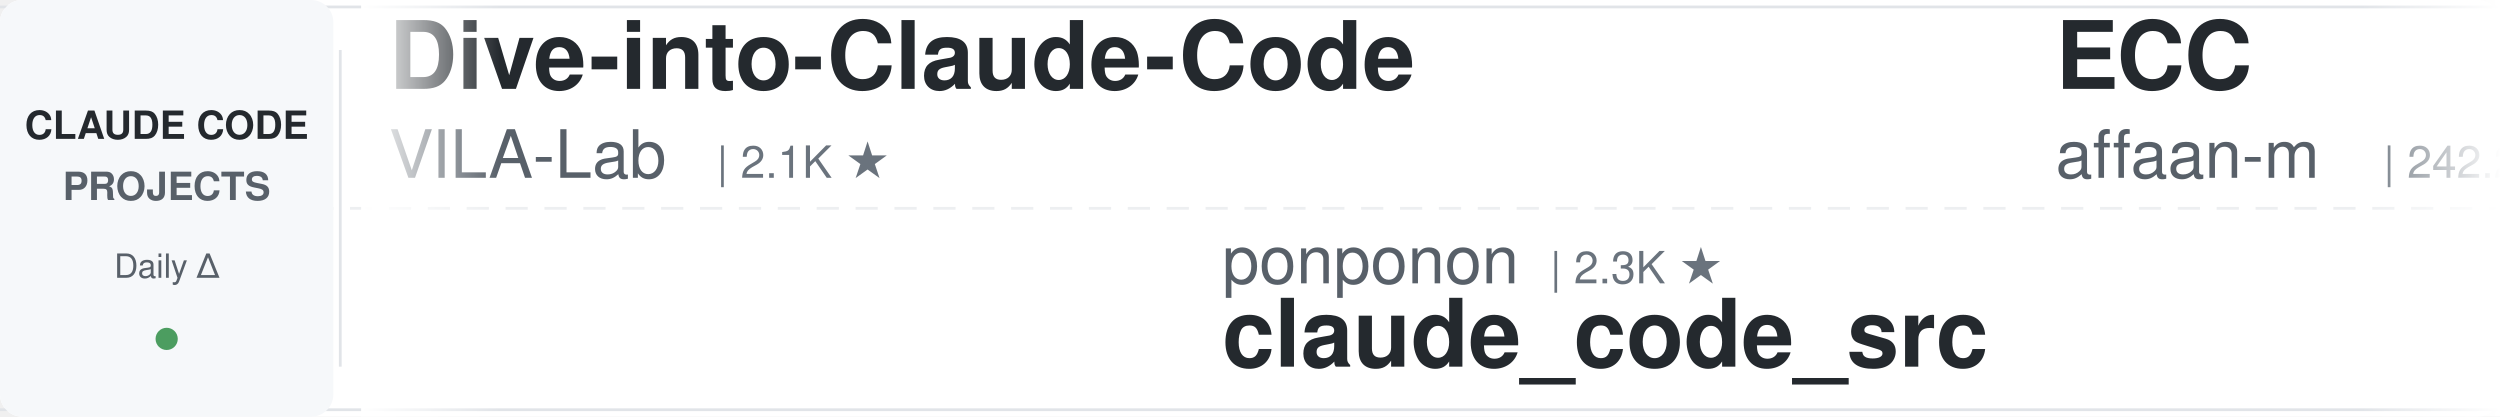
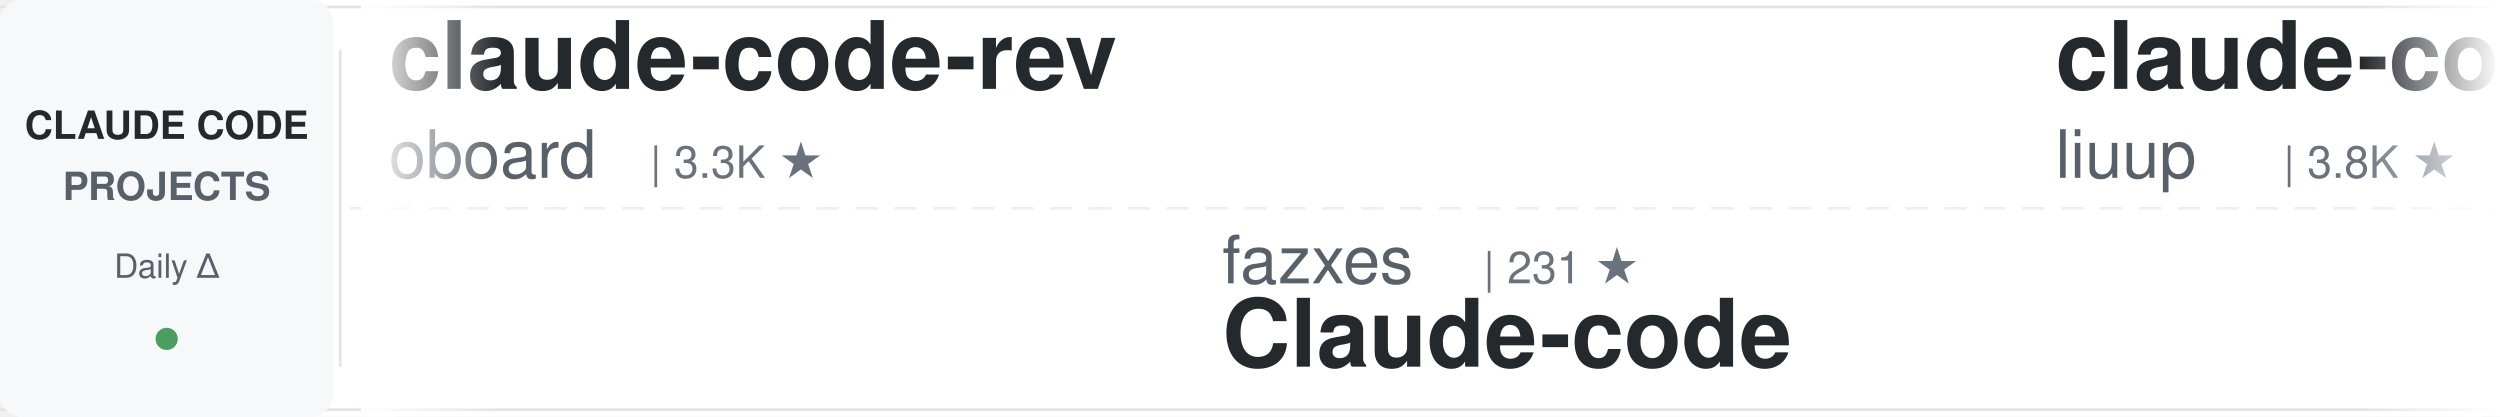
<svg xmlns="http://www.w3.org/2000/svg" width="900" height="150">
  <defs>
    <linearGradient id="awesomeLeftFade" x1="0%" y1="0%" x2="100%" y2="0%">
      <stop offset="0%" style="stop-color:#ffffff;stop-opacity:1" />
      <stop offset="100%" style="stop-color:#ffffff;stop-opacity:0" />
    </linearGradient>
    <linearGradient id="awesomeRightFade" x1="0%" y1="0%" x2="100%" y2="0%">
      <stop offset="0%" style="stop-color:#ffffff;stop-opacity:0" />
      <stop offset="100%" style="stop-color:#ffffff;stop-opacity:1" />
    </linearGradient>
  </defs>
  <rect width="900" height="150" fill="#ffffff" rx="8" />
  <rect x="0" y="2" width="900" height="1" fill="#e1e4e8" />
  <rect x="0" y="147" width="900" height="1" fill="#e1e4e8" />
  <line x1="0" y1="75" x2="900" y2="75" stroke="#e1e4e8" stroke-width="1" stroke-dasharray="8 6" opacity="0.6" />
  <rect x="0" y="0" width="120" height="150" fill="#f6f8fa" rx="8" />
  <text x="60" y="50" font-family="-apple-system, BlinkMacSystemFont, 'Segoe UI', Helvetica, Arial, sans-serif" font-size="14" font-weight="600" fill="#24292e" text-anchor="middle">CLAUDE CODE</text>
  <text x="60" y="72" font-family="-apple-system, BlinkMacSystemFont, 'Segoe UI', Helvetica, Arial, sans-serif" font-size="14" font-weight="600" fill="#586069" text-anchor="middle">PROJECTS</text>
  <text x="60" y="100" font-family="-apple-system, BlinkMacSystemFont, 'Segoe UI', Helvetica, Arial, sans-serif" font-size="12" font-weight="500" fill="#586069" text-anchor="middle">Daily Δ</text>
  <circle cx="60" cy="122" r="4" fill="#22863a" opacity="0.8" />
  <rect x="122" y="18" width="1" height="114" fill="#e1e4e8" />
  <clipPath id="awesomeTickerClip">
    <rect x="130" y="0" width="770" height="150" />
  </clipPath>
  <g clip-path="url(#awesomeTickerClip)">
    <g id="awesomeTickerItems">
      <animateTransform attributeName="transform" attributeType="XML" type="translate" from="0 0" to="-3000 0" dur="54s" repeatCount="indefinite" />
      <g transform="translate(0, 0)">
-         <text x="140" y="32" font-family="-apple-system, BlinkMacSystemFont, 'Segoe UI', Helvetica, Arial, sans-serif" font-size="34" font-weight="600" fill="#24292e">Dive-into-Claude-Code</text>
-         <text x="140" y="64" font-family="-apple-system, BlinkMacSystemFont, 'Segoe UI', Helvetica, Arial, sans-serif" font-size="24" font-weight="400" fill="#586069">VILA-Lab</text>
-         <text x="258" y="64" font-family="-apple-system, BlinkMacSystemFont, 'Segoe UI', Helvetica, Arial, sans-serif" font-size="16" font-weight="500" fill="#6a737d">| 2.1K ★</text>
+         <text x="140" y="32" font-family="-apple-system, BlinkMacSystemFont, 'Segoe UI', Helvetica, Arial, sans-serif" font-size="34" font-weight="600" fill="#24292e">claude-code-rev</text>
+         <text x="140" y="64" font-family="-apple-system, BlinkMacSystemFont, 'Segoe UI', Helvetica, Arial, sans-serif" font-size="24" font-weight="400" fill="#586069">oboard</text>
+         <text x="234" y="64" font-family="-apple-system, BlinkMacSystemFont, 'Segoe UI', Helvetica, Arial, sans-serif" font-size="16" font-weight="500" fill="#6a737d">| 3.3K ★</text>
      </g>
      <g transform="translate(300, 0)">
-         <text x="140" y="102" font-family="-apple-system, BlinkMacSystemFont, 'Segoe UI', Helvetica, Arial, sans-serif" font-size="24" font-weight="400" fill="#586069">ponponon</text>
-         <text x="258" y="102" font-family="-apple-system, BlinkMacSystemFont, 'Segoe UI', Helvetica, Arial, sans-serif" font-size="16" font-weight="500" fill="#6a737d">| 2.3K ★</text>
-         <text x="140" y="132" font-family="-apple-system, BlinkMacSystemFont, 'Segoe UI', Helvetica, Arial, sans-serif" font-size="34" font-weight="600" fill="#24292e">claude_code_src</text>
+         <text x="140" y="102" font-family="-apple-system, BlinkMacSystemFont, 'Segoe UI', Helvetica, Arial, sans-serif" font-size="24" font-weight="400" fill="#586069">fazxes</text>
+         <text x="234" y="102" font-family="-apple-system, BlinkMacSystemFont, 'Segoe UI', Helvetica, Arial, sans-serif" font-size="16" font-weight="500" fill="#6a737d">| 231 ★</text>
+         <text x="140" y="132" font-family="-apple-system, BlinkMacSystemFont, 'Segoe UI', Helvetica, Arial, sans-serif" font-size="34" font-weight="600" fill="#24292e">Claude-code</text>
      </g>
      <g transform="translate(600, 0)">
-         <text x="140" y="32" font-family="-apple-system, BlinkMacSystemFont, 'Segoe UI', Helvetica, Arial, sans-serif" font-size="34" font-weight="600" fill="#24292e">ECC</text>
-         <text x="140" y="64" font-family="-apple-system, BlinkMacSystemFont, 'Segoe UI', Helvetica, Arial, sans-serif" font-size="24" font-weight="400" fill="#586069">affaan-m</text>
-         <text x="258" y="64" font-family="-apple-system, BlinkMacSystemFont, 'Segoe UI', Helvetica, Arial, sans-serif" font-size="16" font-weight="500" fill="#6a737d">| 242.2K ★</text>
-         <text x="353" y="64" font-family="-apple-system, BlinkMacSystemFont, 'Segoe UI', Helvetica, Arial, sans-serif" font-size="16" font-weight="500" fill="#22863a"> +46</text>
+         <text x="140" y="32" font-family="-apple-system, BlinkMacSystemFont, 'Segoe UI', Helvetica, Arial, sans-serif" font-size="34" font-weight="600" fill="#24292e">claude-code-analysis</text>
+         <text x="140" y="64" font-family="-apple-system, BlinkMacSystemFont, 'Segoe UI', Helvetica, Arial, sans-serif" font-size="24" font-weight="400" fill="#586069">liuup</text>
+         <text x="222" y="64" font-family="-apple-system, BlinkMacSystemFont, 'Segoe UI', Helvetica, Arial, sans-serif" font-size="16" font-weight="500" fill="#6a737d">| 3.8K ★</text>
+         <text x="299" y="64" font-family="-apple-system, BlinkMacSystemFont, 'Segoe UI', Helvetica, Arial, sans-serif" font-size="16" font-weight="500" fill="#22863a"> +1</text>
      </g>
      <g transform="translate(900, 0)">
-         <text x="140" y="102" font-family="-apple-system, BlinkMacSystemFont, 'Segoe UI', Helvetica, Arial, sans-serif" font-size="24" font-weight="400" fill="#586069">andrew-kramer-inno</text>
-         <text x="378" y="102" font-family="-apple-system, BlinkMacSystemFont, 'Segoe UI', Helvetica, Arial, sans-serif" font-size="16" font-weight="500" fill="#6a737d">| 594 ★</text>
-         <text x="140" y="132" font-family="-apple-system, BlinkMacSystemFont, 'Segoe UI', Helvetica, Arial, sans-serif" font-size="34" font-weight="600" fill="#24292e">claude-code-source-build</text>
+         <text x="140" y="102" font-family="-apple-system, BlinkMacSystemFont, 'Segoe UI', Helvetica, Arial, sans-serif" font-size="24" font-weight="400" fill="#586069">VILA-Lab</text>
+         <text x="258" y="102" font-family="-apple-system, BlinkMacSystemFont, 'Segoe UI', Helvetica, Arial, sans-serif" font-size="16" font-weight="500" fill="#6a737d">| 2.1K ★</text>
+         <text x="140" y="132" font-family="-apple-system, BlinkMacSystemFont, 'Segoe UI', Helvetica, Arial, sans-serif" font-size="34" font-weight="600" fill="#24292e">Dive-into-Claude-Code</text>
      </g>
      <g transform="translate(1200, 0)">
+         <text x="140" y="32" font-family="-apple-system, BlinkMacSystemFont, 'Segoe UI', Helvetica, Arial, sans-serif" font-size="34" font-weight="600" fill="#24292e">claude-code-source</text>
+         <text x="140" y="64" font-family="-apple-system, BlinkMacSystemFont, 'Segoe UI', Helvetica, Arial, sans-serif" font-size="24" font-weight="400" fill="#586069">hangsman</text>
+         <text x="258" y="64" font-family="-apple-system, BlinkMacSystemFont, 'Segoe UI', Helvetica, Arial, sans-serif" font-size="16" font-weight="500" fill="#6a737d">| 790 ★</text>
+       </g>
+       <g transform="translate(1500, 0)">
+         <text x="140" y="102" font-family="-apple-system, BlinkMacSystemFont, 'Segoe UI', Helvetica, Arial, sans-serif" font-size="24" font-weight="400" fill="#586069">1rgs</text>
+         <text x="210" y="102" font-family="-apple-system, BlinkMacSystemFont, 'Segoe UI', Helvetica, Arial, sans-serif" font-size="16" font-weight="500" fill="#6a737d">| 3.7K ★</text>
+         <text x="140" y="132" font-family="-apple-system, BlinkMacSystemFont, 'Segoe UI', Helvetica, Arial, sans-serif" font-size="34" font-weight="600" fill="#24292e">claude-code-proxy</text>
+       </g>
+       <g transform="translate(1800, 0)">
        <text x="140" y="32" font-family="-apple-system, BlinkMacSystemFont, 'Segoe UI', Helvetica, Arial, sans-serif" font-size="34" font-weight="600" fill="#24292e">Claude-Code-Source-Study</text>
        <text x="140" y="64" font-family="-apple-system, BlinkMacSystemFont, 'Segoe UI', Helvetica, Arial, sans-serif" font-size="24" font-weight="400" fill="#586069">luyao618</text>
        <text x="258" y="64" font-family="-apple-system, BlinkMacSystemFont, 'Segoe UI', Helvetica, Arial, sans-serif" font-size="16" font-weight="500" fill="#6a737d">| 1.7K ★</text>
      </g>
-       <g transform="translate(1500, 0)">
-         <text x="140" y="102" font-family="-apple-system, BlinkMacSystemFont, 'Segoe UI', Helvetica, Arial, sans-serif" font-size="24" font-weight="400" fill="#586069">liuup</text>
-         <text x="222" y="102" font-family="-apple-system, BlinkMacSystemFont, 'Segoe UI', Helvetica, Arial, sans-serif" font-size="16" font-weight="500" fill="#6a737d">| 3.8K ★</text>
-         <text x="140" y="132" font-family="-apple-system, BlinkMacSystemFont, 'Segoe UI', Helvetica, Arial, sans-serif" font-size="34" font-weight="600" fill="#24292e">claude-code-analysis</text>
-       </g>
-       <g transform="translate(1800, 0)">
-         <text x="140" y="32" font-family="-apple-system, BlinkMacSystemFont, 'Segoe UI', Helvetica, Arial, sans-serif" font-size="34" font-weight="600" fill="#24292e">claude-code-tudou</text>
-         <text x="140" y="64" font-family="-apple-system, BlinkMacSystemFont, 'Segoe UI', Helvetica, Arial, sans-serif" font-size="24" font-weight="400" fill="#586069">AICoderTudou</text>
-         <text x="306" y="64" font-family="-apple-system, BlinkMacSystemFont, 'Segoe UI', Helvetica, Arial, sans-serif" font-size="16" font-weight="500" fill="#6a737d">| 496 ★</text>
-       </g>
      <g transform="translate(2100, 0)">
-         <text x="140" y="102" font-family="-apple-system, BlinkMacSystemFont, 'Segoe UI', Helvetica, Arial, sans-serif" font-size="24" font-weight="400" fill="#586069">ChrisWiles</text>
-         <text x="282" y="102" font-family="-apple-system, BlinkMacSystemFont, 'Segoe UI', Helvetica, Arial, sans-serif" font-size="16" font-weight="500" fill="#6a737d">| 6.0K ★</text>
-         <text x="140" y="132" font-family="-apple-system, BlinkMacSystemFont, 'Segoe UI', Helvetica, Arial, sans-serif" font-size="34" font-weight="600" fill="#24292e">claude-code-showcase</text>
+         <text x="140" y="102" font-family="-apple-system, BlinkMacSystemFont, 'Segoe UI', Helvetica, Arial, sans-serif" font-size="24" font-weight="400" fill="#586069">repowise-dev</text>
+         <text x="306" y="102" font-family="-apple-system, BlinkMacSystemFont, 'Segoe UI', Helvetica, Arial, sans-serif" font-size="16" font-weight="500" fill="#6a737d">| 1.2K ★</text>
+         <text x="140" y="132" font-family="-apple-system, BlinkMacSystemFont, 'Segoe UI', Helvetica, Arial, sans-serif" font-size="34" font-weight="600" fill="#24292e">claude-code-prompts</text>
      </g>
      <g transform="translate(2400, 0)">
-         <text x="140" y="32" font-family="-apple-system, BlinkMacSystemFont, 'Segoe UI', Helvetica, Arial, sans-serif" font-size="34" font-weight="600" fill="#24292e">awesome-claude-code-plug...</text>
-         <text x="140" y="64" font-family="-apple-system, BlinkMacSystemFont, 'Segoe UI', Helvetica, Arial, sans-serif" font-size="24" font-weight="400" fill="#586069">ccplugins</text>
-         <text x="270" y="64" font-family="-apple-system, BlinkMacSystemFont, 'Segoe UI', Helvetica, Arial, sans-serif" font-size="16" font-weight="500" fill="#6a737d">| 922 ★</text>
+         <text x="140" y="32" font-family="-apple-system, BlinkMacSystemFont, 'Segoe UI', Helvetica, Arial, sans-serif" font-size="34" font-weight="600" fill="#24292e">claude-code-video-toolki...</text>
+         <text x="140" y="64" font-family="-apple-system, BlinkMacSystemFont, 'Segoe UI', Helvetica, Arial, sans-serif" font-size="24" font-weight="400" fill="#586069">digitalsamba</text>
+         <text x="306" y="64" font-family="-apple-system, BlinkMacSystemFont, 'Segoe UI', Helvetica, Arial, sans-serif" font-size="16" font-weight="500" fill="#6a737d">| 2.0K ★</text>
+         <text x="383" y="64" font-family="-apple-system, BlinkMacSystemFont, 'Segoe UI', Helvetica, Arial, sans-serif" font-size="16" font-weight="500" fill="#22863a"> +2</text>
      </g>
      <g transform="translate(2700, 0)">
-         <text x="140" y="102" font-family="-apple-system, BlinkMacSystemFont, 'Segoe UI', Helvetica, Arial, sans-serif" font-size="24" font-weight="400" fill="#586069">777genius</text>
-         <text x="270" y="102" font-family="-apple-system, BlinkMacSystemFont, 'Segoe UI', Helvetica, Arial, sans-serif" font-size="16" font-weight="500" fill="#6a737d">| 926 ★</text>
-         <text x="140" y="132" font-family="-apple-system, BlinkMacSystemFont, 'Segoe UI', Helvetica, Arial, sans-serif" font-size="34" font-weight="600" fill="#24292e">claude-code-source-code</text>
+         <text x="140" y="102" font-family="-apple-system, BlinkMacSystemFont, 'Segoe UI', Helvetica, Arial, sans-serif" font-size="24" font-weight="400" fill="#586069">Yeachan-Heo</text>
+         <text x="294" y="102" font-family="-apple-system, BlinkMacSystemFont, 'Segoe UI', Helvetica, Arial, sans-serif" font-size="16" font-weight="500" fill="#6a737d">| 38.7K ★</text>
+         <text x="380" y="102" font-family="-apple-system, BlinkMacSystemFont, 'Segoe UI', Helvetica, Arial, sans-serif" font-size="16" font-weight="500" fill="#22863a"> +2</text>
+         <text x="140" y="132" font-family="-apple-system, BlinkMacSystemFont, 'Segoe UI', Helvetica, Arial, sans-serif" font-size="34" font-weight="600" fill="#24292e">oh-my-claudecode</text>
      </g>
      <g transform="translate(3000, 0)">
-         <text x="140" y="32" font-family="-apple-system, BlinkMacSystemFont, 'Segoe UI', Helvetica, Arial, sans-serif" font-size="34" font-weight="600" fill="#24292e">Dive-into-Claude-Code</text>
-         <text x="140" y="64" font-family="-apple-system, BlinkMacSystemFont, 'Segoe UI', Helvetica, Arial, sans-serif" font-size="24" font-weight="400" fill="#586069">VILA-Lab</text>
-         <text x="258" y="64" font-family="-apple-system, BlinkMacSystemFont, 'Segoe UI', Helvetica, Arial, sans-serif" font-size="16" font-weight="500" fill="#6a737d">| 2.1K ★</text>
+         <text x="140" y="32" font-family="-apple-system, BlinkMacSystemFont, 'Segoe UI', Helvetica, Arial, sans-serif" font-size="34" font-weight="600" fill="#24292e">claude-code-rev</text>
+         <text x="140" y="64" font-family="-apple-system, BlinkMacSystemFont, 'Segoe UI', Helvetica, Arial, sans-serif" font-size="24" font-weight="400" fill="#586069">oboard</text>
+         <text x="234" y="64" font-family="-apple-system, BlinkMacSystemFont, 'Segoe UI', Helvetica, Arial, sans-serif" font-size="16" font-weight="500" fill="#6a737d">| 3.3K ★</text>
      </g>
      <g transform="translate(3300, 0)">
-         <text x="140" y="102" font-family="-apple-system, BlinkMacSystemFont, 'Segoe UI', Helvetica, Arial, sans-serif" font-size="24" font-weight="400" fill="#586069">ponponon</text>
-         <text x="258" y="102" font-family="-apple-system, BlinkMacSystemFont, 'Segoe UI', Helvetica, Arial, sans-serif" font-size="16" font-weight="500" fill="#6a737d">| 2.3K ★</text>
-         <text x="140" y="132" font-family="-apple-system, BlinkMacSystemFont, 'Segoe UI', Helvetica, Arial, sans-serif" font-size="34" font-weight="600" fill="#24292e">claude_code_src</text>
+         <text x="140" y="102" font-family="-apple-system, BlinkMacSystemFont, 'Segoe UI', Helvetica, Arial, sans-serif" font-size="24" font-weight="400" fill="#586069">fazxes</text>
+         <text x="234" y="102" font-family="-apple-system, BlinkMacSystemFont, 'Segoe UI', Helvetica, Arial, sans-serif" font-size="16" font-weight="500" fill="#6a737d">| 231 ★</text>
+         <text x="140" y="132" font-family="-apple-system, BlinkMacSystemFont, 'Segoe UI', Helvetica, Arial, sans-serif" font-size="34" font-weight="600" fill="#24292e">Claude-code</text>
      </g>
      <g transform="translate(3600, 0)">
-         <text x="140" y="32" font-family="-apple-system, BlinkMacSystemFont, 'Segoe UI', Helvetica, Arial, sans-serif" font-size="34" font-weight="600" fill="#24292e">ECC</text>
-         <text x="140" y="64" font-family="-apple-system, BlinkMacSystemFont, 'Segoe UI', Helvetica, Arial, sans-serif" font-size="24" font-weight="400" fill="#586069">affaan-m</text>
-         <text x="258" y="64" font-family="-apple-system, BlinkMacSystemFont, 'Segoe UI', Helvetica, Arial, sans-serif" font-size="16" font-weight="500" fill="#6a737d">| 242.2K ★</text>
-         <text x="353" y="64" font-family="-apple-system, BlinkMacSystemFont, 'Segoe UI', Helvetica, Arial, sans-serif" font-size="16" font-weight="500" fill="#22863a"> +46</text>
+         <text x="140" y="32" font-family="-apple-system, BlinkMacSystemFont, 'Segoe UI', Helvetica, Arial, sans-serif" font-size="34" font-weight="600" fill="#24292e">claude-code-analysis</text>
+         <text x="140" y="64" font-family="-apple-system, BlinkMacSystemFont, 'Segoe UI', Helvetica, Arial, sans-serif" font-size="24" font-weight="400" fill="#586069">liuup</text>
+         <text x="222" y="64" font-family="-apple-system, BlinkMacSystemFont, 'Segoe UI', Helvetica, Arial, sans-serif" font-size="16" font-weight="500" fill="#6a737d">| 3.8K ★</text>
+         <text x="299" y="64" font-family="-apple-system, BlinkMacSystemFont, 'Segoe UI', Helvetica, Arial, sans-serif" font-size="16" font-weight="500" fill="#22863a"> +1</text>
      </g>
      <g transform="translate(3900, 0)">
-         <text x="140" y="102" font-family="-apple-system, BlinkMacSystemFont, 'Segoe UI', Helvetica, Arial, sans-serif" font-size="24" font-weight="400" fill="#586069">andrew-kramer-inno</text>
-         <text x="378" y="102" font-family="-apple-system, BlinkMacSystemFont, 'Segoe UI', Helvetica, Arial, sans-serif" font-size="16" font-weight="500" fill="#6a737d">| 594 ★</text>
-         <text x="140" y="132" font-family="-apple-system, BlinkMacSystemFont, 'Segoe UI', Helvetica, Arial, sans-serif" font-size="34" font-weight="600" fill="#24292e">claude-code-source-build</text>
+         <text x="140" y="102" font-family="-apple-system, BlinkMacSystemFont, 'Segoe UI', Helvetica, Arial, sans-serif" font-size="24" font-weight="400" fill="#586069">VILA-Lab</text>
+         <text x="258" y="102" font-family="-apple-system, BlinkMacSystemFont, 'Segoe UI', Helvetica, Arial, sans-serif" font-size="16" font-weight="500" fill="#6a737d">| 2.1K ★</text>
+         <text x="140" y="132" font-family="-apple-system, BlinkMacSystemFont, 'Segoe UI', Helvetica, Arial, sans-serif" font-size="34" font-weight="600" fill="#24292e">Dive-into-Claude-Code</text>
      </g>
    </g>
  </g>
  <rect x="130" y="0" width="50" height="150" fill="url(#awesomeLeftFade)" />
  <rect x="850" y="0" width="50" height="150" fill="url(#awesomeRightFade)" />
</svg>
